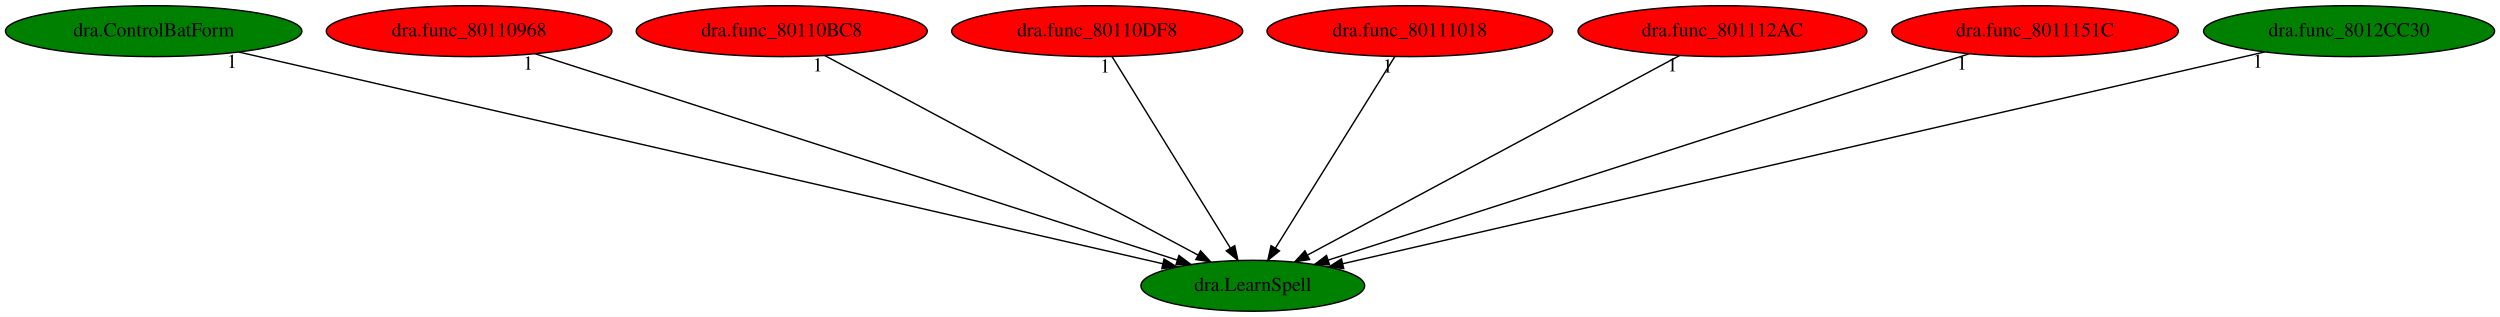
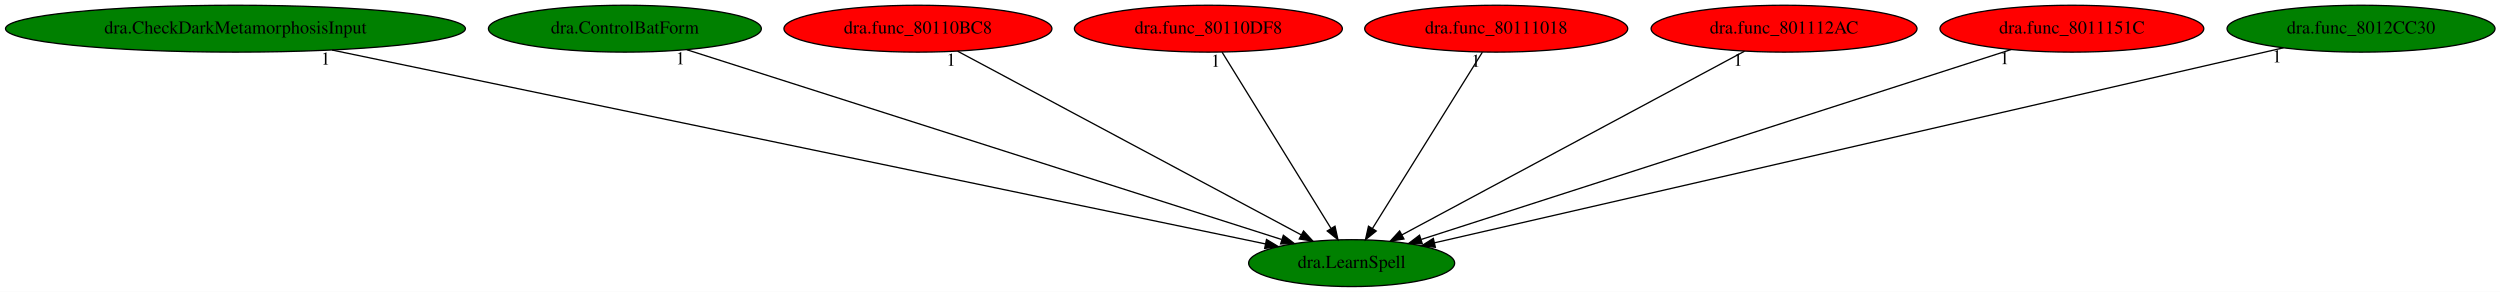
- <svg xmlns="http://www.w3.org/2000/svg" xmlns:xlink="http://www.w3.org/1999/xlink" width="1767pt" height="224pt" viewBox="0.00 0.00 1767.33 224.00">
+ <svg xmlns="http://www.w3.org/2000/svg" xmlns:xlink="http://www.w3.org/1999/xlink" width="1919pt" height="224pt" viewBox="0.00 0.00 1919.48 224.00">
  <g id="graph0" class="graph" transform="scale(1 1) rotate(0) translate(4 220)">
-     <polygon fill="white" stroke="transparent" points="-4,4 -4,-220 1763.33,-220 1763.33,4 -4,4" />
+     <polygon fill="white" stroke="transparent" points="-4,4 -4,-220 1915.48,-220 1915.48,4 -4,4" />
    <g id="node1" class="node">
-       <ellipse fill="green" stroke="black" cx="881.64" cy="-18" rx="79.09" ry="18" />
-       <text text-anchor="middle" x="881.64" y="-14.3" font-family="Times,serif" font-size="14.00">dra.LearnSpell</text>
+       <ellipse fill="green" stroke="black" cx="1033.78" cy="-18" rx="79.09" ry="18" />
+       <text text-anchor="middle" x="1033.78" y="-14.3" font-family="Times,serif" font-size="14.00">dra.LearnSpell</text>
    </g>
    <g id="node2" class="node">
      <g id="a_node2">
-         <a xlink:href="dra.ControlBatForm.svg" xlink:title="dra.ControlBatForm">
-           <ellipse fill="green" stroke="black" cx="104.64" cy="-198" rx="104.78" ry="18" />
-           <text text-anchor="middle" x="104.64" y="-194.3" font-family="Times,serif" font-size="14.00">dra.ControlBatForm</text>
+         <a xlink:href="dra.CheckDarkMetamorphosisInput.svg" xlink:title="dra.CheckDarkMetamorphosisInput">
+           <ellipse fill="green" stroke="black" cx="176.78" cy="-198" rx="176.57" ry="18" />
+           <text text-anchor="middle" x="176.78" y="-194.3" font-family="Times,serif" font-size="14.00">dra.CheckDarkMetamorphosisInput</text>
        </a>
      </g>
    </g>
    <g id="edge1" class="edge">
-       <path fill="none" stroke="black" d="M164.96,-183.18C308.83,-150.22 671.02,-67.25 818.09,-33.56" />
-       <polygon fill="black" stroke="black" points="818.91,-36.96 827.88,-31.32 817.35,-30.14 818.91,-36.96" />
-       <text text-anchor="middle" x="159.96" y="-171.98" font-family="Times,serif" font-size="14.00">1</text>
+       <path fill="none" stroke="black" d="M250.97,-181.59C415.79,-147.36 810.29,-65.42 967.49,-32.77" />
+       <polygon fill="black" stroke="black" points="968.42,-36.15 977.5,-30.69 967,-29.3 968.42,-36.15" />
+       <text text-anchor="middle" x="245.97" y="-170.39" font-family="Times,serif" font-size="14.00">1</text>
    </g>
    <g id="node3" class="node">
      <g id="a_node3">
-         <a xlink:href="dra.func_80110968.svg" xlink:title="dra.func_80110968">
-           <ellipse fill="red" stroke="black" cx="327.64" cy="-198" rx="100.98" ry="18" />
-           <text text-anchor="middle" x="327.64" y="-194.3" font-family="Times,serif" font-size="14.00">dra.func_80110968</text>
+         <a xlink:href="dra.ControlBatForm.svg" xlink:title="dra.ControlBatForm">
+           <ellipse fill="green" stroke="black" cx="475.78" cy="-198" rx="104.78" ry="18" />
+           <text text-anchor="middle" x="475.78" y="-194.3" font-family="Times,serif" font-size="14.00">dra.ControlBatForm</text>
        </a>
      </g>
    </g>
    <g id="edge2" class="edge">
-       <path fill="none" stroke="black" d="M374.4,-181.98C476.72,-149.1 719.98,-70.94 828.17,-36.18" />
-       <polygon fill="black" stroke="black" points="829.45,-39.44 837.9,-33.05 827.31,-32.78 829.45,-39.44" />
-       <text text-anchor="middle" x="369.4" y="-170.78" font-family="Times,serif" font-size="14.00">1</text>
+       <path fill="none" stroke="black" d="M523.36,-181.82C626.74,-148.85 871.31,-70.83 980.05,-36.14" />
+       <polygon fill="black" stroke="black" points="981.36,-39.4 989.83,-33.02 979.24,-32.73 981.36,-39.4" />
+       <text text-anchor="middle" x="518.36" y="-170.62" font-family="Times,serif" font-size="14.00">1</text>
    </g>
    <g id="node4" class="node">
      <g id="a_node4">
        <a xlink:href="dra.func_80110BC8.svg" xlink:title="dra.func_80110BC8">
-           <ellipse fill="red" stroke="black" cx="548.64" cy="-198" rx="102.88" ry="18" />
-           <text text-anchor="middle" x="548.64" y="-194.3" font-family="Times,serif" font-size="14.00">dra.func_80110BC8</text>
+           <ellipse fill="red" stroke="black" cx="700.78" cy="-198" rx="102.88" ry="18" />
+           <text text-anchor="middle" x="700.78" y="-194.3" font-family="Times,serif" font-size="14.00">dra.func_80110BC8</text>
        </a>
      </g>
    </g>
    <g id="edge3" class="edge">
-       <path fill="none" stroke="black" d="M579.08,-180.73C639.8,-148.27 775.91,-75.52 842.9,-39.71" />
-       <polygon fill="black" stroke="black" points="844.71,-42.71 851.88,-34.91 841.41,-36.54 844.71,-42.71" />
-       <text text-anchor="middle" x="574.08" y="-169.53" font-family="Times,serif" font-size="14.00">1</text>
+       <path fill="none" stroke="black" d="M731.22,-180.73C791.94,-148.27 928.05,-75.52 995.04,-39.71" />
+       <polygon fill="black" stroke="black" points="996.85,-42.71 1004.02,-34.91 993.55,-36.54 996.85,-42.71" />
+       <text text-anchor="middle" x="726.22" y="-169.53" font-family="Times,serif" font-size="14.00">1</text>
    </g>
    <g id="node5" class="node">
      <g id="a_node5">
        <a xlink:href="dra.func_80110DF8.svg" xlink:title="dra.func_80110DF8">
-           <ellipse fill="red" stroke="black" cx="771.64" cy="-198" rx="102.88" ry="18" />
-           <text text-anchor="middle" x="771.64" y="-194.3" font-family="Times,serif" font-size="14.00">dra.func_80110DF8</text>
+           <ellipse fill="red" stroke="black" cx="923.78" cy="-198" rx="102.88" ry="18" />
+           <text text-anchor="middle" x="923.78" y="-194.3" font-family="Times,serif" font-size="14.00">dra.func_80110DF8</text>
        </a>
      </g>
    </g>
    <g id="edge4" class="edge">
-       <path fill="none" stroke="black" d="M782.19,-179.93C801.57,-148.57 842.95,-81.6 865.75,-44.71" />
-       <polygon fill="black" stroke="black" points="868.85,-46.36 871.13,-36.02 862.89,-42.68 868.85,-46.36" />
-       <text text-anchor="middle" x="777.19" y="-168.73" font-family="Times,serif" font-size="14.00">1</text>
+       <path fill="none" stroke="black" d="M934.33,-179.93C953.71,-148.57 995.1,-81.6 1017.9,-44.71" />
+       <polygon fill="black" stroke="black" points="1020.99,-46.36 1023.27,-36.02 1015.03,-42.68 1020.99,-46.36" />
+       <text text-anchor="middle" x="929.33" y="-168.73" font-family="Times,serif" font-size="14.00">1</text>
    </g>
    <g id="node6" class="node">
      <g id="a_node6">
        <a xlink:href="dra.func_80111018.svg" xlink:title="dra.func_80111018">
-           <ellipse fill="red" stroke="black" cx="992.64" cy="-198" rx="100.98" ry="18" />
-           <text text-anchor="middle" x="992.64" y="-194.3" font-family="Times,serif" font-size="14.00">dra.func_80111018</text>
+           <ellipse fill="red" stroke="black" cx="1144.78" cy="-198" rx="100.98" ry="18" />
+           <text text-anchor="middle" x="1144.78" y="-194.3" font-family="Times,serif" font-size="14.00">dra.func_80111018</text>
        </a>
      </g>
    </g>
    <g id="edge5" class="edge">
-       <path fill="none" stroke="black" d="M982,-179.93C962.44,-148.57 920.68,-81.6 897.67,-44.71" />
-       <polygon fill="black" stroke="black" points="900.51,-42.65 892.25,-36.02 894.57,-46.35 900.51,-42.65" />
-       <text text-anchor="middle" x="977" y="-168.73" font-family="Times,serif" font-size="14.00">1</text>
+       <path fill="none" stroke="black" d="M1134.14,-179.93C1114.58,-148.57 1072.82,-81.6 1049.82,-44.71" />
+       <polygon fill="black" stroke="black" points="1052.66,-42.65 1044.4,-36.02 1046.72,-46.35 1052.66,-42.65" />
+       <text text-anchor="middle" x="1129.14" y="-168.73" font-family="Times,serif" font-size="14.00">1</text>
    </g>
    <g id="node7" class="node">
      <g id="a_node7">
        <a xlink:href="dra.func_801112AC.svg" xlink:title="dra.func_801112AC">
-           <ellipse fill="red" stroke="black" cx="1213.64" cy="-198" rx="102.08" ry="18" />
-           <text text-anchor="middle" x="1213.64" y="-194.3" font-family="Times,serif" font-size="14.00">dra.func_801112AC</text>
+           <ellipse fill="red" stroke="black" cx="1365.78" cy="-198" rx="102.08" ry="18" />
+           <text text-anchor="middle" x="1365.78" y="-194.3" font-family="Times,serif" font-size="14.00">dra.func_801112AC</text>
        </a>
      </g>
    </g>
    <g id="edge6" class="edge">
-       <path fill="none" stroke="black" d="M1183.3,-180.73C1122.76,-148.27 987.05,-75.52 920.27,-39.71" />
-       <polygon fill="black" stroke="black" points="921.78,-36.55 911.32,-34.91 918.48,-42.72 921.78,-36.55" />
-       <text text-anchor="middle" x="1178.3" y="-169.53" font-family="Times,serif" font-size="14.00">1</text>
+       <path fill="none" stroke="black" d="M1335.44,-180.73C1274.9,-148.27 1139.2,-75.52 1072.41,-39.71" />
+       <polygon fill="black" stroke="black" points="1073.93,-36.55 1063.46,-34.91 1070.62,-42.72 1073.93,-36.55" />
+       <text text-anchor="middle" x="1330.44" y="-169.53" font-family="Times,serif" font-size="14.00">1</text>
    </g>
    <g id="node8" class="node">
      <g id="a_node8">
        <a xlink:href="dra.func_8011151C.svg" xlink:title="dra.func_8011151C">
-           <ellipse fill="red" stroke="black" cx="1434.64" cy="-198" rx="101.28" ry="18" />
-           <text text-anchor="middle" x="1434.64" y="-194.3" font-family="Times,serif" font-size="14.00">dra.func_8011151C</text>
+           <ellipse fill="red" stroke="black" cx="1586.78" cy="-198" rx="101.28" ry="18" />
+           <text text-anchor="middle" x="1586.78" y="-194.3" font-family="Times,serif" font-size="14.00">dra.func_8011151C</text>
        </a>
      </g>
    </g>
    <g id="edge7" class="edge">
-       <path fill="none" stroke="black" d="M1387.97,-181.98C1285.83,-149.1 1043.01,-70.94 935.01,-36.18" />
-       <polygon fill="black" stroke="black" points="935.89,-32.79 925.3,-33.05 933.75,-39.45 935.89,-32.79" />
-       <text text-anchor="middle" x="1382.97" y="-170.78" font-family="Times,serif" font-size="14.00">1</text>
+       <path fill="none" stroke="black" d="M1540.11,-181.98C1437.97,-149.1 1195.15,-70.94 1087.16,-36.18" />
+       <polygon fill="black" stroke="black" points="1088.04,-32.79 1077.44,-33.05 1085.89,-39.45 1088.04,-32.79" />
+       <text text-anchor="middle" x="1535.11" y="-170.78" font-family="Times,serif" font-size="14.00">1</text>
    </g>
    <g id="node9" class="node">
      <g id="a_node9">
        <a xlink:href="dra.func_8012CC30.svg" xlink:title="dra.func_8012CC30">
-           <ellipse fill="green" stroke="black" cx="1656.64" cy="-198" rx="102.88" ry="18" />
-           <text text-anchor="middle" x="1656.64" y="-194.3" font-family="Times,serif" font-size="14.00">dra.func_8012CC30</text>
+           <ellipse fill="green" stroke="black" cx="1808.78" cy="-198" rx="102.88" ry="18" />
+           <text text-anchor="middle" x="1808.78" y="-194.3" font-family="Times,serif" font-size="14.00">dra.func_8012CC30</text>
        </a>
      </g>
    </g>
    <g id="edge8" class="edge">
-       <path fill="none" stroke="black" d="M1597.11,-183.33C1454.1,-150.48 1092.17,-67.35 945.17,-33.59" />
-       <polygon fill="black" stroke="black" points="945.91,-30.17 935.38,-31.34 944.34,-36.99 945.91,-30.17" />
-       <text text-anchor="middle" x="1592.11" y="-172.13" font-family="Times,serif" font-size="14.00">1</text>
+       <path fill="none" stroke="black" d="M1749.26,-183.33C1606.25,-150.48 1244.31,-67.35 1097.31,-33.59" />
+       <polygon fill="black" stroke="black" points="1098.05,-30.17 1087.52,-31.34 1096.49,-36.99 1098.05,-30.17" />
+       <text text-anchor="middle" x="1744.26" y="-172.13" font-family="Times,serif" font-size="14.00">1</text>
    </g>
  </g>
</svg>
